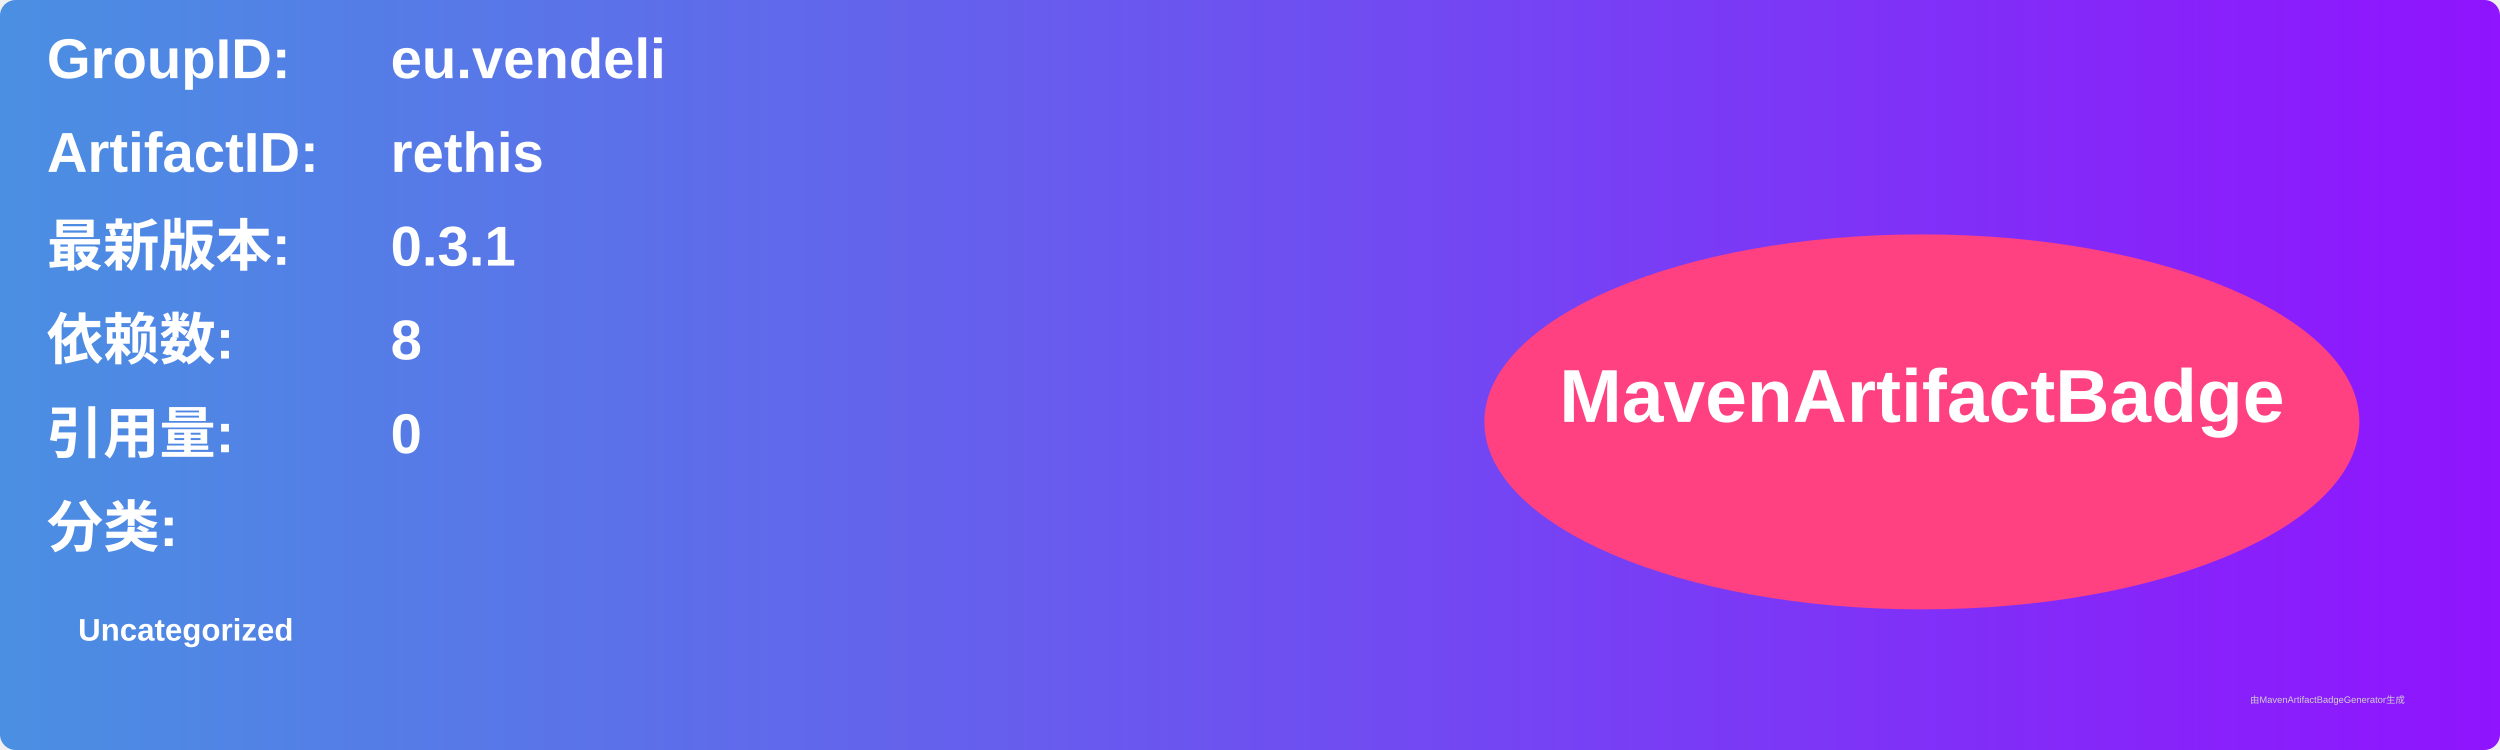
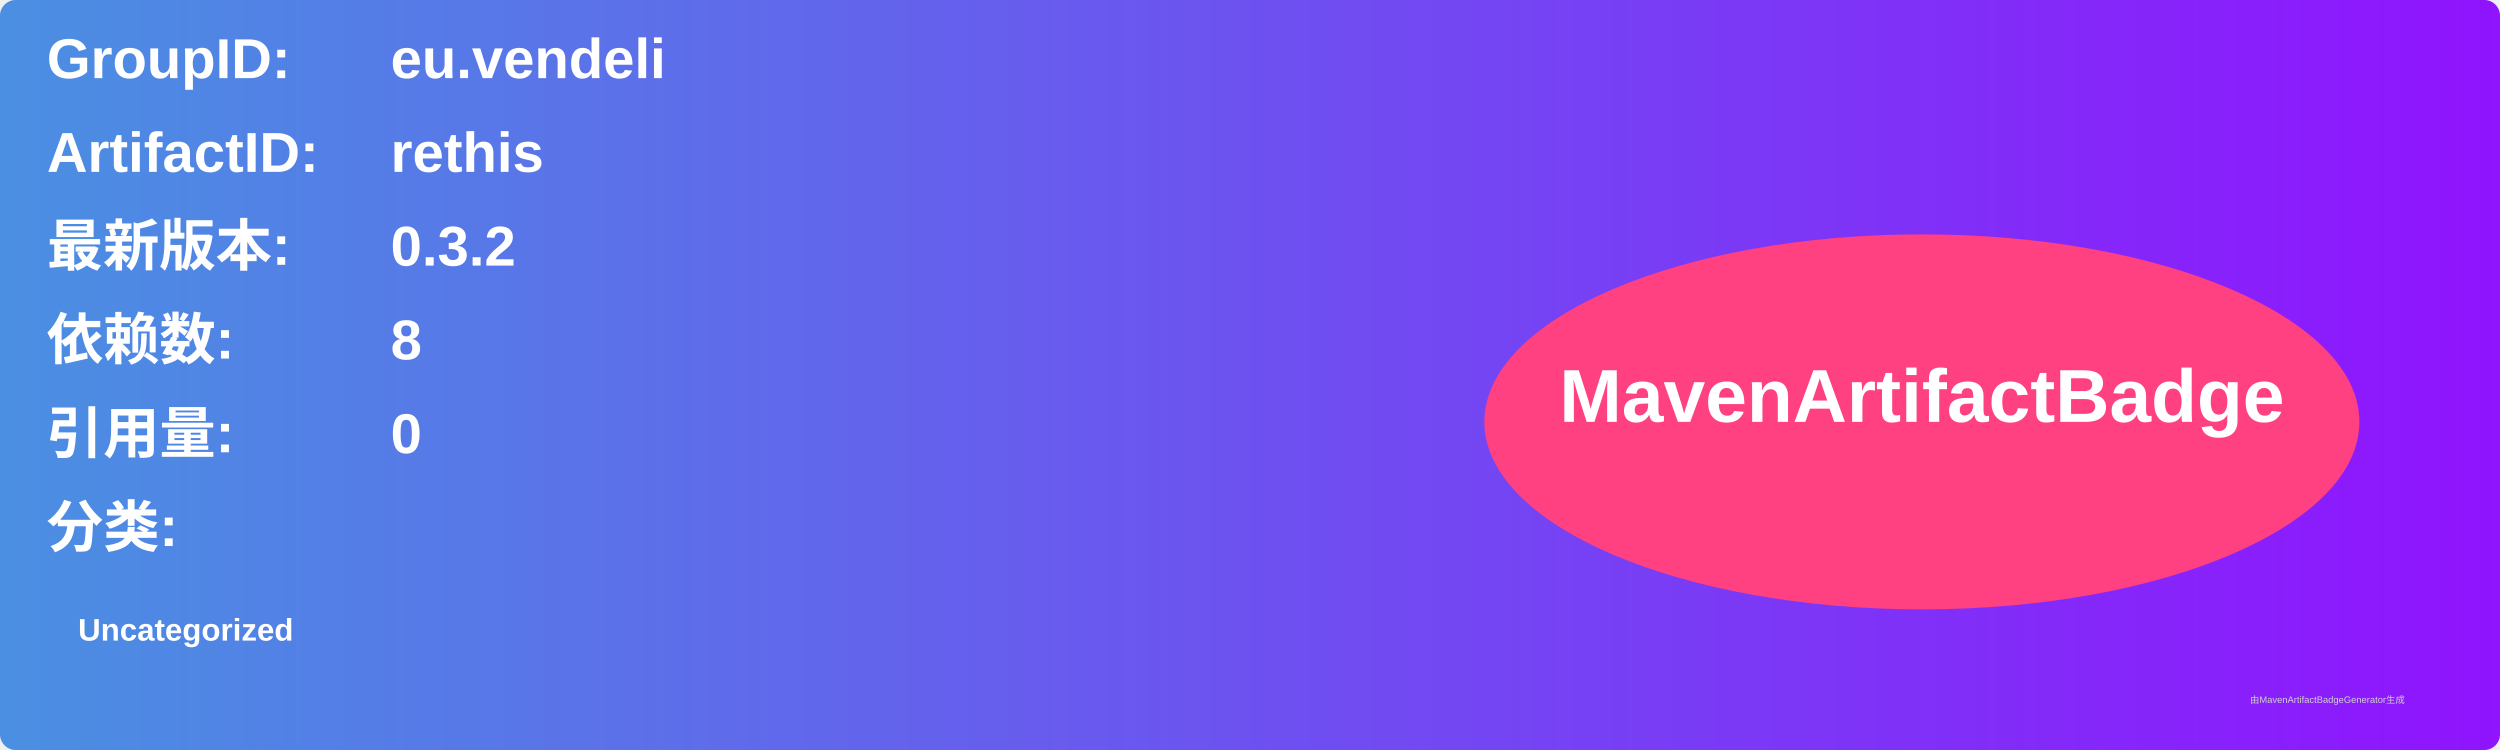
<svg xmlns="http://www.w3.org/2000/svg" width="800" height="240" viewBox="0 0 800 240">
  <linearGradient id="grad" x1="0%" y1="0%" x2="100%" y2="0%">
    <stop offset="0%" stop-color="#4a90e2" />
    <stop offset="100%" stop-color="#9013fe" />
  </linearGradient>
  <rect width="100%" height="100%" rx="5" ry="5" fill="url(#grad)" />
  <g transform="translate(15, 15)">
    <text x="0" y="10" font-family="Arial" font-size="18" fill="white" font-weight="bold" width="260">GroupID:</text>
    <text x="110" y="10" font-family="Arial" font-size="18" fill="white" font-weight="bold" width="460">eu.vendeli</text>
    <text x="0" y="40" font-family="Arial" font-size="18" fill="white" font-weight="bold" width="260">ArtifactID:</text>
    <text x="110" y="40" font-family="Arial" font-size="18" fill="white" font-weight="bold" width="460">rethis</text>
    <text x="0" y="70" font-family="Arial" font-size="18" fill="white" font-weight="bold">最新版本:</text>
    <text x="110" y="70" font-family="Arial" font-size="18" fill="white" font-weight="bold">
-       <tspan font-weight="bold">0.3.1</tspan>
+       <tspan font-weight="bold">0.3.2</tspan>
    </text>
    <text x="0" y="100" font-family="Arial" font-size="18" fill="white" font-weight="bold">依赖数: </text>
    <text x="110" y="100" font-family="Arial" font-size="18" fill="white">
      <tspan font-weight="bold">8</tspan>
    </text>
    <text x="0" y="130" font-family="Arial" font-size="18" fill="white" font-weight="bold">引用量: </text>
    <text x="110" y="130" font-family="Arial" font-size="18" fill="white">
      <tspan font-weight="bold">0</tspan>
    </text>
    <text x="0" y="160" font-family="Arial" font-size="18" fill="white" font-weight="bold">分类:</text>
    <text x="10" y="190" font-family="Arial" font-size="10" fill="white">
      <tspan font-weight="bold">Uncategorized</tspan>
    </text>
    <ellipse cx="600" cy="120" rx="140" ry="60" fill="#ff4081" />
    <text x="600" y="120" text-anchor="middle" font-family="Arial" font-size="24" fill="white" font-weight="bold">MavenArtifactBadge</text>
  </g>
  <text x="720" y="225" font-family="Arial" font-size="3" fill="#d0d0d0">由MavenArtifactBadgeGenerator生成</text>
</svg>
